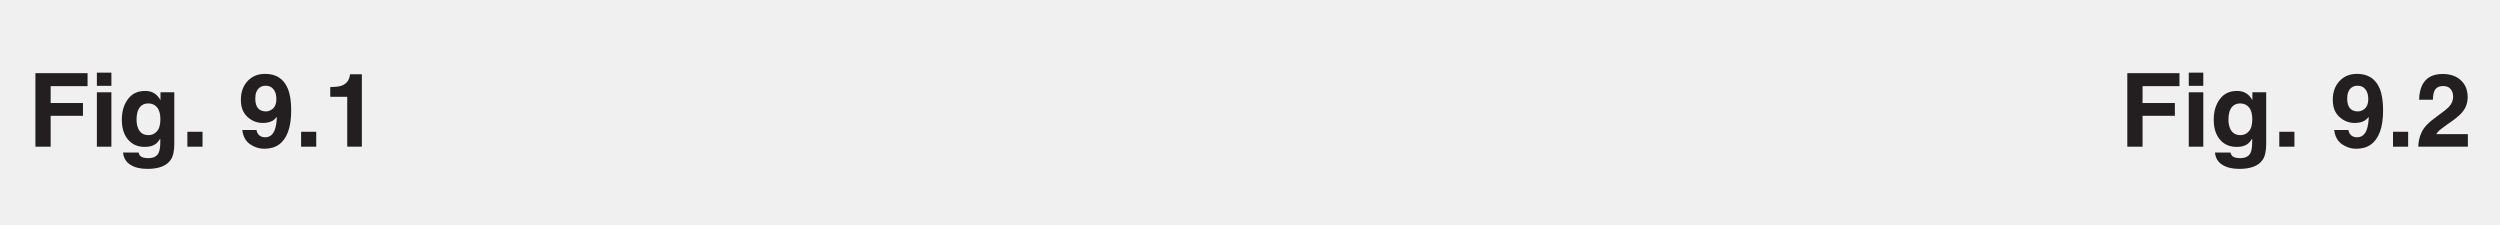
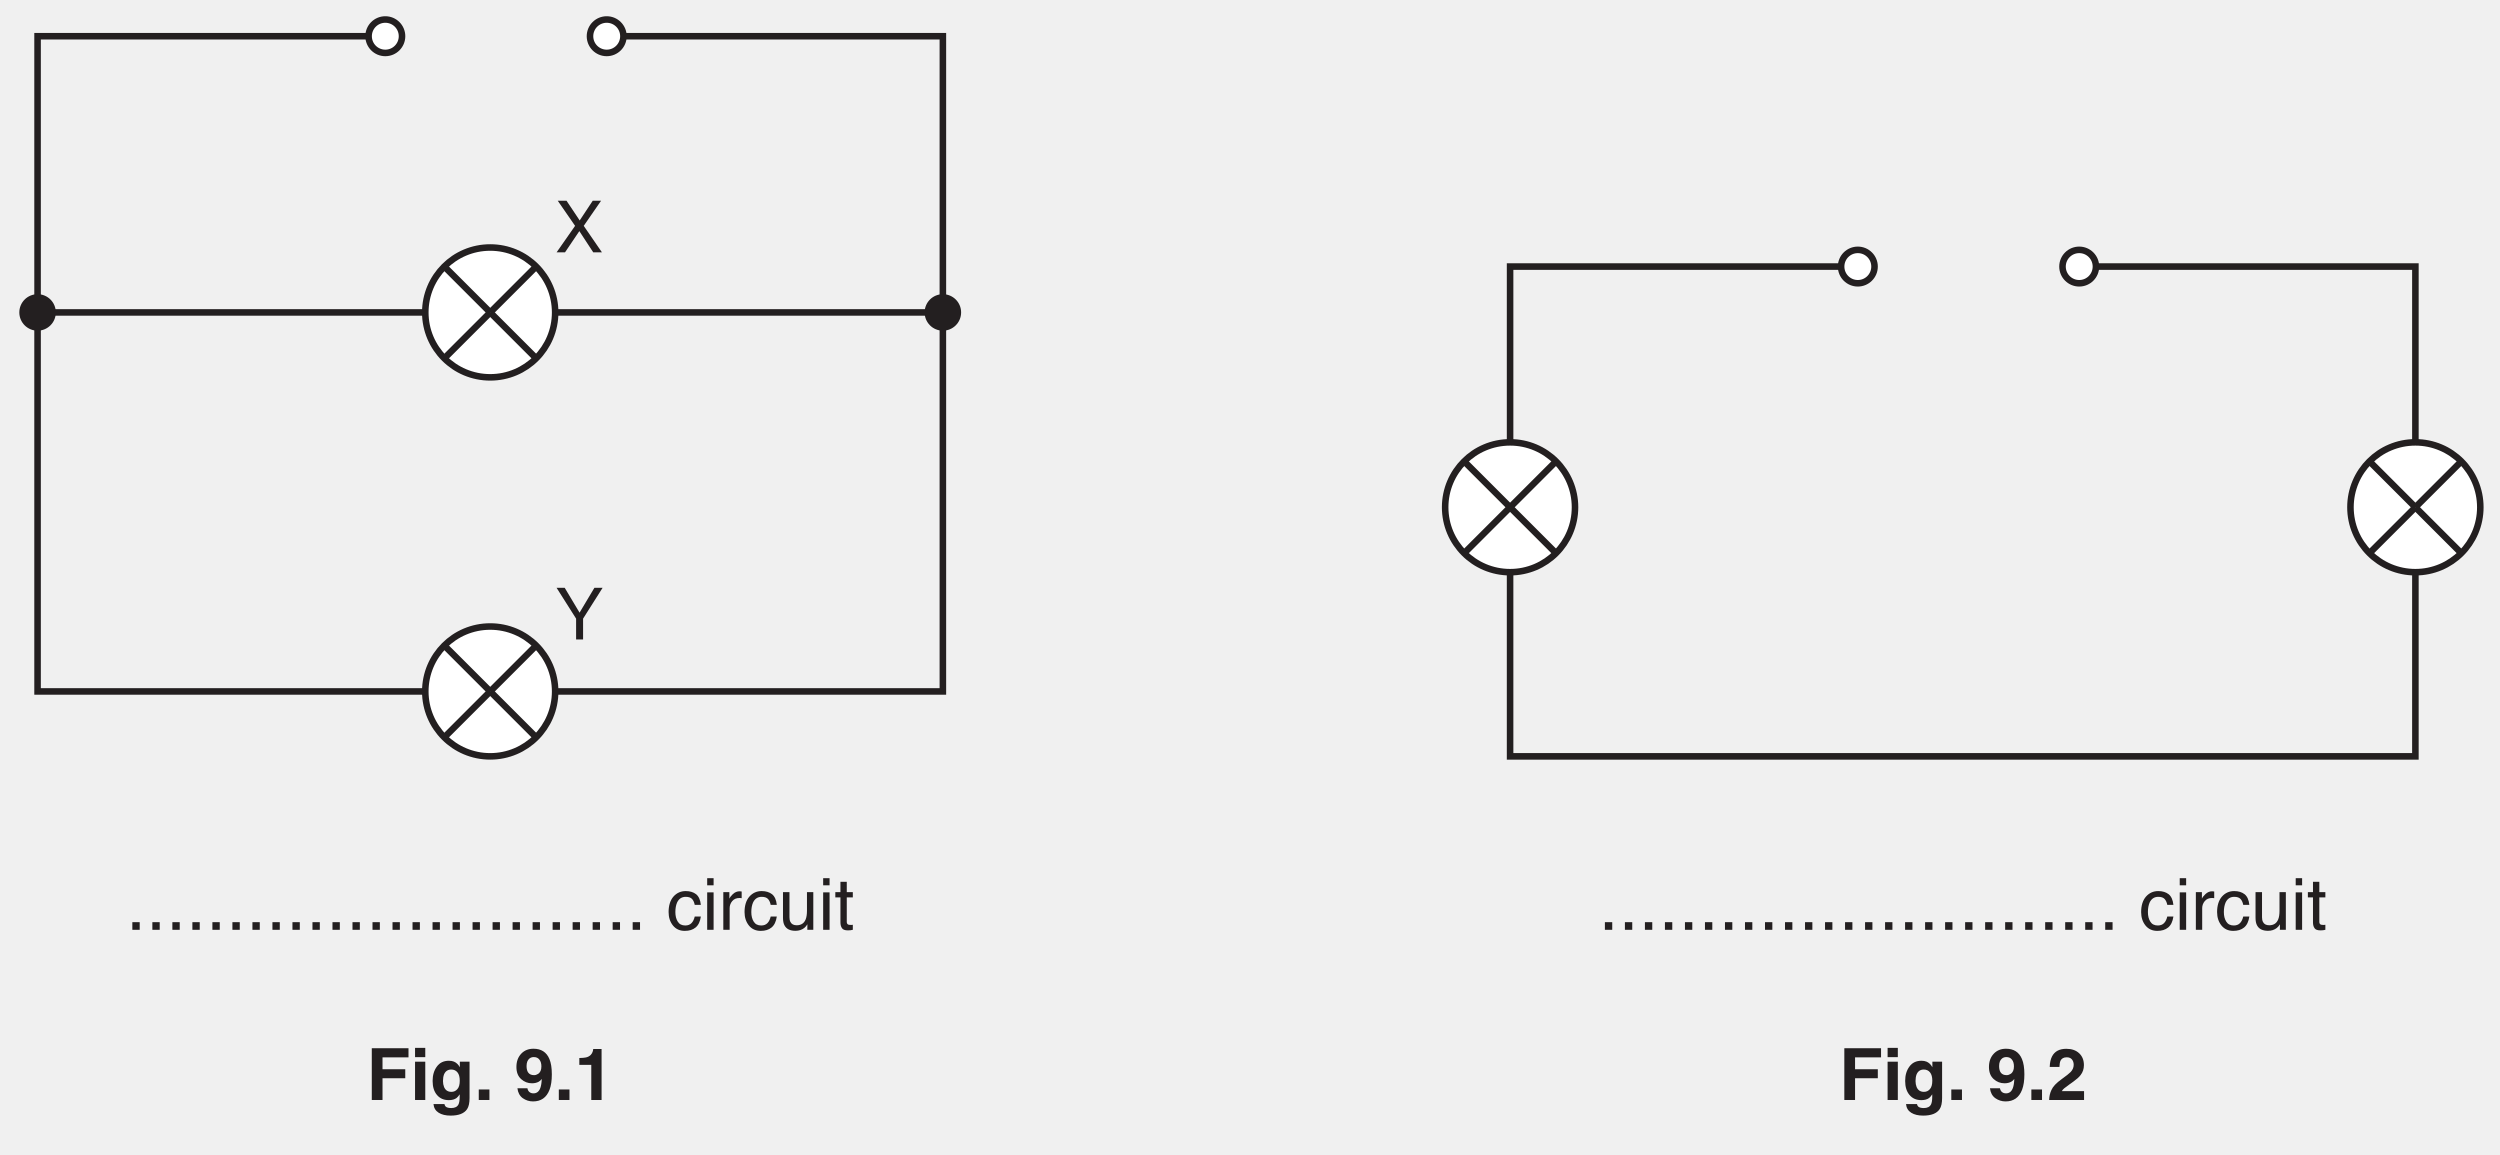
- <svg xmlns="http://www.w3.org/2000/svg" xmlns:xlink="http://www.w3.org/1999/xlink" version="1.1" width="268.9" height="24.1" viewBox="0 0 268.9 24.1">
+ <svg xmlns="http://www.w3.org/2000/svg" xmlns:xlink="http://www.w3.org/1999/xlink" version="1.1" width="382" height="176.4" viewBox="0 0 382 176.4">
  <defs>
    <clipPath id="clip_1">
-       <path transform="matrix(1,0,0,-1,-157.699,590.989)" d="M157.7 566.89H426.6V590.99H157.7Z" />
+       <path transform="matrix(1,0,0,-1,-104.699,743.289)" d="M104.7 566.89H486.7V743.290H104.7Z" />
    </clipPath>
    <clipPath id="clip_2">
-       <path transform="matrix(1,0,0,-1,-157.699,590.989)" d="M0 0H595.276V841.89H0Z" />
+       <path transform="matrix(1,0,0,-1,-104.699,743.289)" d="M0 0H595.276V841.89H0Z" />
    </clipPath>
    <clipPath id="clip_3">
-       <path transform="matrix(1,0,0,-1,-157.699,590.989)" d="M0 0H595.276V841.89H0Z" />
+       <path transform="matrix(1,0,0,-1,-104.699,743.289)" d="M0 0H595.276V841.89H0Z" />
    </clipPath>
    <clipPath id="clip_4">
-       <path transform="matrix(1,0,0,-1,-157.699,590.99)" d="M107.653 627.215H251.56V740.809H107.653Z" />
+       <path transform="matrix(1,0,0,-1,-104.699,743.29)" d="M107.653 627.215H251.56V740.809H107.653Z" />
    </clipPath>
-     <clipPath id="clip_5">
-       <path transform="matrix(1,0,0,-1,-157.699,590.99)" d="M325.02 627.215H484.193V705.610H325.02Z" />
+     <path id="font_5_59" d="M.137 0H.020L.277 .368 .036 .717H.158L.341 .443 .522 .717H.638L.397 .368 .650 0H.529L.336 .295 .137 0Z" />
+     <path id="font_5_60" d="M.020 .717H.133L.339 .372 .545 .717H.659L.388 .289V0H.291V.289L.020 .717M.341 .717V.717Z" />
+     <path id="font_6_3" d="" />
+     <clipPath id="clip_7">
+       <path transform="matrix(1,0,0,-1,-104.699,743.29)" d="M325.02 627.215H484.193V705.610H325.02Z" />
    </clipPath>
-     <path id="font_6_41" d="M.076 .719H.586V.592H.225V.427H.541V.302H.225V0H.076V.719Z" />
-     <path id="font_6_76" d="M.208 .595H.066V.724H.208V.595M.066 .532H.208V0H.066V.532Z" />
-     <path id="font_6_74" d="M.293 .113C.326 .113 .353 .125 .375 .150 .398 .175 .409 .214 .409 .268 .409 .319 .399 .357 .377 .384 .356 .410 .327 .423 .291 .423 .243 .423 .209 .400 .190 .354 .181 .330 .176 .299 .176 .263 .176 .232 .181 .205 .191 .180 .210 .135 .244 .113 .293 .113M.258 .545C.285 .545 .308 .541 .328 .533 .362 .519 .389 .493 .410 .455V.532H.545V.027C.545-.041 .534-.093 .511-.127 .471-.187 .395-.217 .282-.217 .214-.217 .159-.204 .116-.177 .073-.150 .049-.110 .044-.057H.196C.200-.074 .206-.085 .215-.093 .230-.105 .255-.112 .291-.112 .341-.112 .374-.095 .391-.062 .402-.040 .408-.004 .408 .045V.079C.394 .057 .380 .040 .365 .028 .337 .007 .301-.002 .257-.002 .188-.002 .134 .021 .093 .069 .052 .117 .032 .182 .032 .264 .032 .344 .051 .410 .091 .464 .130 .518 .186 .545 .258 .545M.303 .545V.545Z" />
-     <path id="font_6_17" d="M.062 .146H.210V0H.062V.146Z" />
-     <path id="font_6_3" d="" />
-     <path id="font_6_28" d="M.029 .458C.029 .534 .051 .595 .095 .642 .139 .689 .196 .712 .266 .712 .373 .712 .447 .665 .487 .570 .510 .516 .521 .445 .521 .356 .521 .271 .511 .200 .489 .142 .447 .033 .371-.020 .259-.020 .206-.020 .159-.004 .116 .026 .074 .057 .050 .103 .043 .163H.182C.185 .142 .194 .125 .208 .112 .223 .099 .242 .092 .266 .092 .312 .092 .344 .118 .362 .169 .372 .197 .379 .238 .381 .292 .369 .276 .355 .264 .341 .255 .315 .240 .283 .232 .245 .232 .188 .232 .138 .251 .095 .290 .051 .329 .029 .385 .029 .458M.275 .345C.294 .345 .312 .351 .329 .362 .361 .382 .376 .417 .376 .466 .376 .506 .367 .538 .348 .561 .330 .585 .304 .596 .271 .596 .248 .596 .227 .590 .210 .576 .184 .555 .170 .520 .170 .471 .170 .429 .179 .397 .196 .377 .213 .356 .239 .345 .275 .345Z" />
-     <path id="font_6_20" d="M.069 .488V.583C.113 .584 .144 .587 .161 .591 .189 .597 .212 .610 .229 .628 .242 .641 .251 .658 .257 .679 .260 .692 .262 .701 .262 .708H.378V0H.235V.488H.069Z" />
-     <path id="font_6_21" d="M.031 0C.032 .050 .043 .097 .063 .139 .083 .186 .130 .236 .204 .289 .268 .335 .310 .368 .329 .388 .358 .418 .372 .452 .372 .489 .372 .519 .364 .544 .347 .564 .331 .583 .307 .593 .276 .593 .234 .593 .205 .578 .189 .546 .181 .528 .175 .499 .174 .459H.039C.041 .520 .052 .568 .071 .605 .108 .676 .174 .711 .269 .711 .344 .711 .403 .691 .448 .649 .492 .608 .514 .553 .514 .484 .514 .432 .499 .385 .467 .345 .447 .318 .413 .288 .366 .254L.311 .215C.276 .190 .252 .172 .239 .161 .226 .150 .215 .137 .207 .123H.516V0H.031Z" />
+     <path id="font_6_17" d="M.085 .106H.187V0H.085V.106Z" />
+     <path id="font_6_70" d="M.266 .538C.325 .538 .372 .523 .409 .495 .446 .466 .469 .416 .476 .346H.391C.385 .378 .374 .405 .355 .427 .336 .448 .307 .458 .266 .458 .210 .458 .170 .431 .145 .377 .130 .341 .122 .298 .122 .246 .122 .193 .133 .149 .155 .114 .177 .078 .212 .060 .260 .060 .296 .060 .325 .071 .346 .093 .368 .115 .382 .146 .391 .184H.476C.466 .115 .442 .064 .403 .032 .364 .000 .314-.015 .253-.015 .185-.015 .130 .009 .089 .059 .049 .109 .028 .171 .028 .246 .028 .338 .051 .410 .095 .461 .140 .512 .197 .538 .266 .538M.252 .536V.536Z" />
+     <path id="font_6_76" d="M.064 .520H.153V0H.064V.520M.064 .717H.153V.618H.064V.717Z" />
+     <path id="font_6_85" d="M.066 .523H.150V.432C.157 .450 .173 .471 .200 .497 .227 .522 .258 .535 .292 .535 .294 .535 .297 .534 .301 .534 .305 .534 .311 .533 .321 .532V.439C.316 .440 .311 .441 .306 .441 .302 .442 .297 .442 .292 .442 .248 .442 .214 .428 .190 .399 .166 .370 .154 .337 .154 .300V0H.066V.523Z" />
+     <path id="font_6_88" d="M.152 .523V.175C.152 .149 .156 .127 .165 .110 .180 .079 .209 .063 .252 .063 .313 .063 .355 .090 .377 .145 .389 .174 .395 .215 .395 .266V.523H.483V0H.400L.401 .077C.389 .057 .375 .040 .358 .026 .325-.000 .284-.014 .236-.014 .162-.014 .111 .010 .084 .060 .069 .086 .062 .122 .062 .167V.523H.152M.272 .536V.536Z" />
+     <path id="font_6_87" d="M.082 .667H.170V.523H.254V.450H.170V.110C.170 .092 .177 .079 .189 .073 .196 .070 .207 .068 .223 .068 .227 .068 .232 .068 .237 .068 .242 .068 .247 .069 .254 .070V0C.244-.003 .233-.005 .222-.006 .211-.008 .200-.008 .187-.008 .146-.008 .118 .001 .104 .022 .089 .043 .082 .070 .082 .104V.450H.011V.523H.082V.667Z" />
+     <path id="font_8_41" d="M.076 .719H.586V.592H.225V.427H.541V.302H.225V0H.076V.719Z" />
+     <path id="font_8_76" d="M.208 .595H.066V.724H.208V.595M.066 .532H.208V0H.066V.532Z" />
+     <path id="font_8_74" d="M.293 .113C.326 .113 .353 .125 .375 .150 .398 .175 .409 .214 .409 .268 .409 .319 .399 .357 .377 .384 .356 .410 .327 .423 .291 .423 .243 .423 .209 .400 .190 .354 .181 .330 .176 .299 .176 .263 .176 .232 .181 .205 .191 .180 .210 .135 .244 .113 .293 .113M.258 .545C.285 .545 .308 .541 .328 .533 .362 .519 .389 .493 .410 .455V.532H.545V.027C.545-.041 .534-.093 .511-.127 .471-.187 .395-.217 .282-.217 .214-.217 .159-.204 .116-.177 .073-.150 .049-.110 .044-.057H.196C.200-.074 .206-.085 .215-.093 .230-.105 .255-.112 .291-.112 .341-.112 .374-.095 .391-.062 .402-.040 .408-.004 .408 .045V.079C.394 .057 .380 .040 .365 .028 .337 .007 .301-.002 .257-.002 .188-.002 .134 .021 .093 .069 .052 .117 .032 .182 .032 .264 .032 .344 .051 .410 .091 .464 .130 .518 .186 .545 .258 .545M.303 .545V.545Z" />
+     <path id="font_8_17" d="M.062 .146H.210V0H.062V.146Z" />
+     <path id="font_8_3" d="" />
+     <path id="font_8_28" d="M.029 .458C.029 .534 .051 .595 .095 .642 .139 .689 .196 .712 .266 .712 .373 .712 .447 .665 .487 .570 .510 .516 .521 .445 .521 .356 .521 .271 .511 .200 .489 .142 .447 .033 .371-.020 .259-.020 .206-.020 .159-.004 .116 .026 .074 .057 .050 .103 .043 .163H.182C.185 .142 .194 .125 .208 .112 .223 .099 .242 .092 .266 .092 .312 .092 .344 .118 .362 .169 .372 .197 .379 .238 .381 .292 .369 .276 .355 .264 .341 .255 .315 .240 .283 .232 .245 .232 .188 .232 .138 .251 .095 .290 .051 .329 .029 .385 .029 .458M.275 .345C.294 .345 .312 .351 .329 .362 .361 .382 .376 .417 .376 .466 .376 .506 .367 .538 .348 .561 .330 .585 .304 .596 .271 .596 .248 .596 .227 .590 .210 .576 .184 .555 .170 .520 .170 .471 .170 .429 .179 .397 .196 .377 .213 .356 .239 .345 .275 .345Z" />
+     <path id="font_8_20" d="M.069 .488V.583C.113 .584 .144 .587 .161 .591 .189 .597 .212 .610 .229 .628 .242 .641 .251 .658 .257 .679 .260 .692 .262 .701 .262 .708H.378V0H.235V.488H.069Z" />
+     <path id="font_8_21" d="M.031 0C.032 .050 .043 .097 .063 .139 .083 .186 .130 .236 .204 .289 .268 .335 .310 .368 .329 .388 .358 .418 .372 .452 .372 .489 .372 .519 .364 .544 .347 .564 .331 .583 .307 .593 .276 .593 .234 .593 .205 .578 .189 .546 .181 .528 .175 .499 .174 .459H.039C.041 .520 .052 .568 .071 .605 .108 .676 .174 .711 .269 .711 .344 .711 .403 .691 .448 .649 .492 .608 .514 .553 .514 .484 .514 .432 .499 .385 .467 .345 .447 .318 .413 .288 .366 .254L.311 .215C.276 .190 .252 .172 .239 .161 .226 .150 .215 .137 .207 .123H.516V0H.031Z" />
  </defs>
  <g clip-path="url(#clip_1)">
    <g clip-path="url(#clip_2)">
      <g clip-path="url(#clip_3)" />
-       <g clip-path="url(#clip_4)" />
-       <g clip-path="url(#clip_5)" />
-       <use data-text="F" xlink:href="#font_6_41" transform="matrix(11,0,0,-11,2.973,15.778)" fill="#231f20" />
-       <use data-text="i" xlink:href="#font_6_76" transform="matrix(11,0,0,-11,9.694,15.778)" fill="#231f20" />
-       <use data-text="g" xlink:href="#font_6_74" transform="matrix(11,0,0,-11,12.752,15.778)" fill="#231f20" />
-       <use data-text="." xlink:href="#font_6_17" transform="matrix(11,0,0,-11,19.473,15.778)" fill="#231f20" />
-       <use data-text="9" xlink:href="#font_6_28" transform="matrix(11,0,0,-11,25.589,15.778)" fill="#231f20" />
-       <use data-text="." xlink:href="#font_6_17" transform="matrix(11,0,0,-11,31.705,15.778)" fill="#231f20" />
-       <use data-text="1" xlink:href="#font_6_20" transform="matrix(11,0,0,-11,34.763,15.778)" fill="#231f20" />
-       <use data-text="F" xlink:href="#font_6_41" transform="matrix(11,0,0,-11,227.978,15.778)" fill="#231f20" />
-       <use data-text="i" xlink:href="#font_6_76" transform="matrix(11,0,0,-11,234.699,15.778)" fill="#231f20" />
-       <use data-text="g" xlink:href="#font_6_74" transform="matrix(11,0,0,-11,237.757,15.778)" fill="#231f20" />
-       <use data-text="." xlink:href="#font_6_17" transform="matrix(11,0,0,-11,244.478,15.778)" fill="#231f20" />
-       <use data-text="9" xlink:href="#font_6_28" transform="matrix(11,0,0,-11,250.594,15.778)" fill="#231f20" />
-       <use data-text="." xlink:href="#font_6_17" transform="matrix(11,0,0,-11,256.710,15.778)" fill="#231f20" />
-       <use data-text="2" xlink:href="#font_6_21" transform="matrix(11,0,0,-11,259.768,15.778)" fill="#231f20" />
+       <path transform="matrix(1,0,0,-1,92.705,5.534)" stroke-width="1" stroke-linecap="butt" stroke-miterlimit="4" stroke-linejoin="miter" fill="none" stroke="#231f20" d="M0 0H51.366V-100.118H-86.965V0H-33.829" />
+       <path transform="matrix(1,0,0,-1,144.071,47.739)" stroke-width="1" stroke-linecap="butt" stroke-miterlimit="4" stroke-linejoin="miter" fill="none" stroke="#231f20" d="M0 0H-138.331" />
+       <g clip-path="url(#clip_4)">
+         <path transform="matrix(1,0,0,-1,84.827,47.739)" d="M0 0C0-5.48-4.442-9.921-9.921-9.921-15.4-9.921-19.842-5.48-19.842 0-19.842 5.479-15.4 9.921-9.921 9.921-4.442 9.921 0 5.479 0 0" fill="#ffffff" />
+         <path transform="matrix(1,0,0,-1,84.827,47.739)" stroke-width="1" stroke-linecap="butt" stroke-miterlimit="4" stroke-linejoin="miter" fill="none" stroke="#231f20" d="M0 0C0-5.48-4.442-9.921-9.921-9.921-15.4-9.921-19.842-5.48-19.842 0-19.842 5.479-15.4 9.921-9.921 9.921-4.442 9.921 0 5.479 0 0Z" />
+         <path transform="matrix(1,0,0,-1,74.906,47.739)" d="M0 0 7.015 7.015" fill="#ffffff" />
+         <path transform="matrix(1,0,0,-1,74.906,47.739)" stroke-width="1" stroke-linecap="butt" stroke-miterlimit="4" stroke-linejoin="miter" fill="none" stroke="#231f20" d="M0 0 7.015 7.015" />
+         <path transform="matrix(1,0,0,-1,74.906,47.739)" d="M0 0 7.015-7.015" fill="#ffffff" />
+         <path transform="matrix(1,0,0,-1,74.906,47.739)" stroke-width="1" stroke-linecap="butt" stroke-miterlimit="4" stroke-linejoin="miter" fill="none" stroke="#231f20" d="M0 0 7.015-7.015" />
+         <path transform="matrix(1,0,0,-1,74.906,47.739)" d="M0 0-7.015 7.015" fill="#ffffff" />
+         <path transform="matrix(1,0,0,-1,74.906,47.739)" stroke-width="1" stroke-linecap="butt" stroke-miterlimit="4" stroke-linejoin="miter" fill="none" stroke="#231f20" d="M0 0-7.015 7.015" />
+         <path transform="matrix(1,0,0,-1,74.906,47.739)" d="M0 0-7.015-7.015" fill="#ffffff" />
+         <path transform="matrix(1,0,0,-1,74.906,47.739)" stroke-width="1" stroke-linecap="butt" stroke-miterlimit="4" stroke-linejoin="miter" fill="none" stroke="#231f20" d="M0 0-7.015-7.015" />
+         <path transform="matrix(1,0,0,-1,84.827,105.652)" d="M0 0C0-5.479-4.442-9.921-9.921-9.921-15.4-9.921-19.842-5.479-19.842 0-19.842 5.48-15.4 9.921-9.921 9.921-4.442 9.921 0 5.48 0 0" fill="#ffffff" />
+         <path transform="matrix(1,0,0,-1,84.827,105.652)" stroke-width="1" stroke-linecap="butt" stroke-miterlimit="4" stroke-linejoin="miter" fill="none" stroke="#231f20" d="M0 0C0-5.479-4.442-9.921-9.921-9.921-15.4-9.921-19.842-5.479-19.842 0-19.842 5.48-15.4 9.921-9.921 9.921-4.442 9.921 0 5.48 0 0Z" />
+         <path transform="matrix(1,0,0,-1,74.906,105.652)" d="M0 0 7.015 7.015" fill="#ffffff" />
+         <path transform="matrix(1,0,0,-1,74.906,105.652)" stroke-width="1" stroke-linecap="butt" stroke-miterlimit="4" stroke-linejoin="miter" fill="none" stroke="#231f20" d="M0 0 7.015 7.015" />
+         <path transform="matrix(1,0,0,-1,74.906,105.652)" d="M0 0 7.015-7.015" fill="#ffffff" />
+         <path transform="matrix(1,0,0,-1,74.906,105.652)" stroke-width="1" stroke-linecap="butt" stroke-miterlimit="4" stroke-linejoin="miter" fill="none" stroke="#231f20" d="M0 0 7.015-7.015" />
+         <path transform="matrix(1,0,0,-1,74.906,105.652)" d="M0 0-7.015 7.015" fill="#ffffff" />
+         <path transform="matrix(1,0,0,-1,74.906,105.652)" stroke-width="1" stroke-linecap="butt" stroke-miterlimit="4" stroke-linejoin="miter" fill="none" stroke="#231f20" d="M0 0-7.015 7.015" />
+         <path transform="matrix(1,0,0,-1,74.906,105.652)" d="M0 0-7.015-7.015" fill="#ffffff" />
+         <path transform="matrix(1,0,0,-1,74.906,105.652)" stroke-width="1" stroke-linecap="butt" stroke-miterlimit="4" stroke-linejoin="miter" fill="none" stroke="#231f20" d="M0 0-7.015-7.015" />
+         <path transform="matrix(1,0,0,-1,146.859,47.739)" d="M0 0C0-1.54-1.248-2.788-2.788-2.788-4.328-2.788-5.576-1.54-5.576 0-5.576 1.54-4.328 2.788-2.788 2.788-1.248 2.788 0 1.54 0 0" fill="#231f20" />
+         <path transform="matrix(1,0,0,-1,8.528,47.739)" d="M0 0C0-1.54-1.248-2.788-2.788-2.788-4.328-2.788-5.576-1.54-5.576 0-5.576 1.54-4.328 2.788-2.788 2.788-1.248 2.788 0 1.54 0 0" fill="#231f20" />
+         <path transform="matrix(1,0,0,-1,6.666,47.739)" d="M0 0C0-.511-.414-.925-.925-.925-1.437-.925-1.851-.511-1.851 0-1.851 .511-1.437 .925-.925 .925-.414 .925 0 .511 0 0" fill="#231f20" />
+         <path transform="matrix(1,0,0,-1,61.430,5.534)" d="M0 0C0-1.411-1.144-2.554-2.554-2.554-3.965-2.554-5.108-1.411-5.108 0-5.108 1.411-3.965 2.554-2.554 2.554-1.144 2.554 0 1.411 0 0" fill="#ffffff" />
+         <path transform="matrix(1,0,0,-1,61.430,5.534)" stroke-width="1" stroke-linecap="butt" stroke-miterlimit="4" stroke-linejoin="miter" fill="none" stroke="#231f20" d="M0 0C0-1.411-1.144-2.554-2.554-2.554-3.965-2.554-5.108-1.411-5.108 0-5.108 1.411-3.965 2.554-2.554 2.554-1.144 2.554 0 1.411 0 0Z" />
+         <path transform="matrix(1,0,0,-1,95.259,5.534)" d="M0 0C0-1.411-1.144-2.554-2.554-2.554-3.965-2.554-5.108-1.411-5.108 0-5.108 1.411-3.965 2.554-2.554 2.554-1.144 2.554 0 1.411 0 0" fill="#ffffff" />
+         <path transform="matrix(1,0,0,-1,95.259,5.534)" stroke-width="1" stroke-linecap="butt" stroke-miterlimit="4" stroke-linejoin="miter" fill="none" stroke="#231f20" d="M0 0C0-1.411-1.144-2.554-2.554-2.554-3.965-2.554-5.108-1.411-5.108 0-5.108 1.411-3.965 2.554-2.554 2.554-1.144 2.554 0 1.411 0 0Z" />
+       </g>
+       <use data-text="X" xlink:href="#font_5_59" transform="matrix(11,0,0,-11,84.827,38.559)" fill="#231f20" />
+       <use data-text="Y" xlink:href="#font_5_60" transform="matrix(11,0,0,-11,84.827,97.706)" fill="#231f20" />
+       <g clip-path="url(#clip_7)">
+         <path transform="matrix(1,0,0,-1,317.706,40.732)" stroke-width="1" stroke-linecap="butt" stroke-miterlimit="4" stroke-linejoin="miter" fill="none" stroke="#231f20" d="M0 0H51.366V-74.841H-86.965V0H-33.829" />
+         <path transform="matrix(1,0,0,-1,286.430,40.732)" d="M0 0C0-1.411-1.144-2.554-2.554-2.554-3.965-2.554-5.108-1.411-5.108 0-5.108 1.411-3.965 2.554-2.554 2.554-1.144 2.554 0 1.411 0 0" fill="#ffffff" />
+         <path transform="matrix(1,0,0,-1,286.430,40.732)" stroke-width="1" stroke-linecap="butt" stroke-miterlimit="4" stroke-linejoin="miter" fill="none" stroke="#231f20" d="M0 0C0-1.411-1.144-2.554-2.554-2.554-3.965-2.554-5.108-1.411-5.108 0-5.108 1.411-3.965 2.554-2.554 2.554-1.144 2.554 0 1.411 0 0Z" />
+         <path transform="matrix(1,0,0,-1,320.260,40.732)" d="M0 0C0-1.411-1.144-2.554-2.554-2.554-3.965-2.554-5.108-1.411-5.108 0-5.108 1.411-3.965 2.554-2.554 2.554-1.144 2.554 0 1.411 0 0" fill="#ffffff" />
+         <path transform="matrix(1,0,0,-1,320.260,40.732)" stroke-width="1" stroke-linecap="butt" stroke-miterlimit="4" stroke-linejoin="miter" fill="none" stroke="#231f20" d="M0 0C0-1.411-1.144-2.554-2.554-2.554-3.965-2.554-5.108-1.411-5.108 0-5.108 1.411-3.965 2.554-2.554 2.554-1.144 2.554 0 1.411 0 0Z" />
+         <path transform="matrix(1,0,0,-1,240.662,77.511)" d="M0 0C0-5.48-4.442-9.921-9.921-9.921-15.4-9.921-19.842-5.48-19.842 0-19.842 5.479-15.4 9.921-9.921 9.921-4.442 9.921 0 5.479 0 0" fill="#ffffff" />
+         <path transform="matrix(1,0,0,-1,240.662,77.511)" stroke-width="1" stroke-linecap="butt" stroke-miterlimit="4" stroke-linejoin="miter" fill="none" stroke="#231f20" d="M0 0C0-5.48-4.442-9.921-9.921-9.921-15.4-9.921-19.842-5.48-19.842 0-19.842 5.479-15.4 9.921-9.921 9.921-4.442 9.921 0 5.479 0 0Z" />
+         <path transform="matrix(1,0,0,-1,230.741,77.511)" d="M0 0 7.015 7.015" fill="#ffffff" />
+         <path transform="matrix(1,0,0,-1,230.741,77.511)" stroke-width="1" stroke-linecap="butt" stroke-miterlimit="4" stroke-linejoin="miter" fill="none" stroke="#231f20" d="M0 0 7.015 7.015" />
+         <path transform="matrix(1,0,0,-1,230.741,77.511)" d="M0 0 7.015-7.015" fill="#ffffff" />
+         <path transform="matrix(1,0,0,-1,230.741,77.511)" stroke-width="1" stroke-linecap="butt" stroke-miterlimit="4" stroke-linejoin="miter" fill="none" stroke="#231f20" d="M0 0 7.015-7.015" />
+         <path transform="matrix(1,0,0,-1,230.741,77.511)" d="M0 0-7.015 7.015" fill="#ffffff" />
+         <path transform="matrix(1,0,0,-1,230.741,77.511)" stroke-width="1" stroke-linecap="butt" stroke-miterlimit="4" stroke-linejoin="miter" fill="none" stroke="#231f20" d="M0 0-7.015 7.015" />
+         <path transform="matrix(1,0,0,-1,230.741,77.511)" d="M0 0-7.015-7.015" fill="#ffffff" />
+         <path transform="matrix(1,0,0,-1,230.741,77.511)" stroke-width="1" stroke-linecap="butt" stroke-miterlimit="4" stroke-linejoin="miter" fill="none" stroke="#231f20" d="M0 0-7.015-7.015" />
+         <path transform="matrix(1,0,0,-1,378.992,77.511)" d="M0 0C0-5.48-4.442-9.921-9.921-9.921-15.4-9.921-19.842-5.48-19.842 0-19.842 5.479-15.4 9.921-9.921 9.921-4.442 9.921 0 5.479 0 0" fill="#ffffff" />
+         <path transform="matrix(1,0,0,-1,378.992,77.511)" stroke-width="1" stroke-linecap="butt" stroke-miterlimit="4" stroke-linejoin="miter" fill="none" stroke="#231f20" d="M0 0C0-5.48-4.442-9.921-9.921-9.921-15.4-9.921-19.842-5.48-19.842 0-19.842 5.479-15.4 9.921-9.921 9.921-4.442 9.921 0 5.479 0 0Z" />
+         <path transform="matrix(1,0,0,-1,369.071,77.511)" d="M0 0 7.015 7.015" fill="#ffffff" />
+         <path transform="matrix(1,0,0,-1,369.071,77.511)" stroke-width="1" stroke-linecap="butt" stroke-miterlimit="4" stroke-linejoin="miter" fill="none" stroke="#231f20" d="M0 0 7.015 7.015" />
+         <path transform="matrix(1,0,0,-1,369.071,77.511)" d="M0 0 7.015-7.015" fill="#ffffff" />
+         <path transform="matrix(1,0,0,-1,369.071,77.511)" stroke-width="1" stroke-linecap="butt" stroke-miterlimit="4" stroke-linejoin="miter" fill="none" stroke="#231f20" d="M0 0 7.015-7.015" />
+         <path transform="matrix(1,0,0,-1,369.071,77.511)" d="M0 0-7.016 7.015" fill="#ffffff" />
+         <path transform="matrix(1,0,0,-1,369.071,77.511)" stroke-width="1" stroke-linecap="butt" stroke-miterlimit="4" stroke-linejoin="miter" fill="none" stroke="#231f20" d="M0 0-7.016 7.015" />
+         <path transform="matrix(1,0,0,-1,369.071,77.511)" d="M0 0-7.016-7.015" fill="#ffffff" />
+         <path transform="matrix(1,0,0,-1,369.071,77.511)" stroke-width="1" stroke-linecap="butt" stroke-miterlimit="4" stroke-linejoin="miter" fill="none" stroke="#231f20" d="M0 0-7.016-7.015" />
+       </g>
+       <use data-text="." xlink:href="#font_6_17" transform="matrix(11,0,0,-11,19.288,142.074)" fill="#231f20" />
+       <use data-text="." xlink:href="#font_6_17" transform="matrix(11,0,0,-11,22.346,142.074)" fill="#231f20" />
+       <use data-text="." xlink:href="#font_6_17" transform="matrix(11,0,0,-11,25.404,142.074)" fill="#231f20" />
+       <use data-text="." xlink:href="#font_6_17" transform="matrix(11,0,0,-11,28.462,142.074)" fill="#231f20" />
+       <use data-text="." xlink:href="#font_6_17" transform="matrix(11,0,0,-11,31.520,142.074)" fill="#231f20" />
+       <use data-text="." xlink:href="#font_6_17" transform="matrix(11,0,0,-11,34.578,142.074)" fill="#231f20" />
+       <use data-text="." xlink:href="#font_6_17" transform="matrix(11,0,0,-11,37.636,142.074)" fill="#231f20" />
+       <use data-text="." xlink:href="#font_6_17" transform="matrix(11,0,0,-11,40.694,142.074)" fill="#231f20" />
+       <use data-text="." xlink:href="#font_6_17" transform="matrix(11,0,0,-11,43.752,142.074)" fill="#231f20" />
+       <use data-text="." xlink:href="#font_6_17" transform="matrix(11,0,0,-11,46.810,142.074)" fill="#231f20" />
+       <use data-text="." xlink:href="#font_6_17" transform="matrix(11,0,0,-11,49.868,142.074)" fill="#231f20" />
+       <use data-text="." xlink:href="#font_6_17" transform="matrix(11,0,0,-11,52.926,142.074)" fill="#231f20" />
+       <use data-text="." xlink:href="#font_6_17" transform="matrix(11,0,0,-11,55.984,142.074)" fill="#231f20" />
+       <use data-text="." xlink:href="#font_6_17" transform="matrix(11,0,0,-11,59.042,142.074)" fill="#231f20" />
+       <use data-text="." xlink:href="#font_6_17" transform="matrix(11,0,0,-11,62.100,142.074)" fill="#231f20" />
+       <use data-text="." xlink:href="#font_6_17" transform="matrix(11,0,0,-11,65.158,142.074)" fill="#231f20" />
+       <use data-text="." xlink:href="#font_6_17" transform="matrix(11,0,0,-11,68.216,142.074)" fill="#231f20" />
+       <use data-text="." xlink:href="#font_6_17" transform="matrix(11,0,0,-11,71.274,142.074)" fill="#231f20" />
+       <use data-text="." xlink:href="#font_6_17" transform="matrix(11,0,0,-11,74.332,142.074)" fill="#231f20" />
+       <use data-text="." xlink:href="#font_6_17" transform="matrix(11,0,0,-11,77.390,142.074)" fill="#231f20" />
+       <use data-text="." xlink:href="#font_6_17" transform="matrix(11,0,0,-11,80.448,142.074)" fill="#231f20" />
+       <use data-text="." xlink:href="#font_6_17" transform="matrix(11,0,0,-11,83.506,142.074)" fill="#231f20" />
+       <use data-text="." xlink:href="#font_6_17" transform="matrix(11,0,0,-11,86.564,142.074)" fill="#231f20" />
+       <use data-text="." xlink:href="#font_6_17" transform="matrix(11,0,0,-11,89.622,142.074)" fill="#231f20" />
+       <use data-text="." xlink:href="#font_6_17" transform="matrix(11,0,0,-11,92.680,142.074)" fill="#231f20" />
+       <use data-text="." xlink:href="#font_6_17" transform="matrix(11,0,0,-11,95.738,142.074)" fill="#231f20" />
+       <use data-text="c" xlink:href="#font_6_70" transform="matrix(11,0,0,-11,101.854,142.074)" fill="#231f20" />
+       <use data-text="i" xlink:href="#font_6_76" transform="matrix(11,0,0,-11,107.354,142.074)" fill="#231f20" />
+       <use data-text="r" xlink:href="#font_6_85" transform="matrix(11,0,0,-11,109.796,142.074)" fill="#231f20" />
+       <use data-text="c" xlink:href="#font_6_70" transform="matrix(11,0,0,-11,113.459,142.074)" fill="#231f20" />
+       <use data-text="u" xlink:href="#font_6_88" transform="matrix(11,0,0,-11,118.959,142.074)" fill="#231f20" />
+       <use data-text="i" xlink:href="#font_6_76" transform="matrix(11,0,0,-11,125.075,142.074)" fill="#231f20" />
+       <use data-text="t" xlink:href="#font_6_87" transform="matrix(11,0,0,-11,127.517,142.074)" fill="#231f20" />
+       <use data-text="." xlink:href="#font_6_17" transform="matrix(11,0,0,-11,244.293,142.074)" fill="#231f20" />
+       <use data-text="." xlink:href="#font_6_17" transform="matrix(11,0,0,-11,247.351,142.074)" fill="#231f20" />
+       <use data-text="." xlink:href="#font_6_17" transform="matrix(11,0,0,-11,250.409,142.074)" fill="#231f20" />
+       <use data-text="." xlink:href="#font_6_17" transform="matrix(11,0,0,-11,253.467,142.074)" fill="#231f20" />
+       <use data-text="." xlink:href="#font_6_17" transform="matrix(11,0,0,-11,256.525,142.074)" fill="#231f20" />
+       <use data-text="." xlink:href="#font_6_17" transform="matrix(11,0,0,-11,259.583,142.074)" fill="#231f20" />
+       <use data-text="." xlink:href="#font_6_17" transform="matrix(11,0,0,-11,262.641,142.074)" fill="#231f20" />
+       <use data-text="." xlink:href="#font_6_17" transform="matrix(11,0,0,-11,265.699,142.074)" fill="#231f20" />
+       <use data-text="." xlink:href="#font_6_17" transform="matrix(11,0,0,-11,268.757,142.074)" fill="#231f20" />
+       <use data-text="." xlink:href="#font_6_17" transform="matrix(11,0,0,-11,271.815,142.074)" fill="#231f20" />
+       <use data-text="." xlink:href="#font_6_17" transform="matrix(11,0,0,-11,274.873,142.074)" fill="#231f20" />
+       <use data-text="." xlink:href="#font_6_17" transform="matrix(11,0,0,-11,277.931,142.074)" fill="#231f20" />
+       <use data-text="." xlink:href="#font_6_17" transform="matrix(11,0,0,-11,280.989,142.074)" fill="#231f20" />
+       <use data-text="." xlink:href="#font_6_17" transform="matrix(11,0,0,-11,284.047,142.074)" fill="#231f20" />
+       <use data-text="." xlink:href="#font_6_17" transform="matrix(11,0,0,-11,287.105,142.074)" fill="#231f20" />
+       <use data-text="." xlink:href="#font_6_17" transform="matrix(11,0,0,-11,290.163,142.074)" fill="#231f20" />
+       <use data-text="." xlink:href="#font_6_17" transform="matrix(11,0,0,-11,293.221,142.074)" fill="#231f20" />
+       <use data-text="." xlink:href="#font_6_17" transform="matrix(11,0,0,-11,296.279,142.074)" fill="#231f20" />
+       <use data-text="." xlink:href="#font_6_17" transform="matrix(11,0,0,-11,299.337,142.074)" fill="#231f20" />
+       <use data-text="." xlink:href="#font_6_17" transform="matrix(11,0,0,-11,302.395,142.074)" fill="#231f20" />
+       <use data-text="." xlink:href="#font_6_17" transform="matrix(11,0,0,-11,305.453,142.074)" fill="#231f20" />
+       <use data-text="." xlink:href="#font_6_17" transform="matrix(11,0,0,-11,308.511,142.074)" fill="#231f20" />
+       <use data-text="." xlink:href="#font_6_17" transform="matrix(11,0,0,-11,311.569,142.074)" fill="#231f20" />
+       <use data-text="." xlink:href="#font_6_17" transform="matrix(11,0,0,-11,314.627,142.074)" fill="#231f20" />
+       <use data-text="." xlink:href="#font_6_17" transform="matrix(11,0,0,-11,317.685,142.074)" fill="#231f20" />
+       <use data-text="." xlink:href="#font_6_17" transform="matrix(11,0,0,-11,320.743,142.074)" fill="#231f20" />
+       <use data-text="c" xlink:href="#font_6_70" transform="matrix(11,0,0,-11,326.859,142.074)" fill="#231f20" />
+       <use data-text="i" xlink:href="#font_6_76" transform="matrix(11,0,0,-11,332.359,142.074)" fill="#231f20" />
+       <use data-text="r" xlink:href="#font_6_85" transform="matrix(11,0,0,-11,334.801,142.074)" fill="#231f20" />
+       <use data-text="c" xlink:href="#font_6_70" transform="matrix(11,0,0,-11,338.464,142.074)" fill="#231f20" />
+       <use data-text="u" xlink:href="#font_6_88" transform="matrix(11,0,0,-11,343.964,142.074)" fill="#231f20" />
+       <use data-text="i" xlink:href="#font_6_76" transform="matrix(11,0,0,-11,350.080,142.074)" fill="#231f20" />
+       <use data-text="t" xlink:href="#font_6_87" transform="matrix(11,0,0,-11,352.522,142.074)" fill="#231f20" />
+       <use data-text="F" xlink:href="#font_8_41" transform="matrix(11,0,0,-11,55.973,168.078)" fill="#231f20" />
+       <use data-text="i" xlink:href="#font_8_76" transform="matrix(11,0,0,-11,62.694,168.078)" fill="#231f20" />
+       <use data-text="g" xlink:href="#font_8_74" transform="matrix(11,0,0,-11,65.752,168.078)" fill="#231f20" />
+       <use data-text="." xlink:href="#font_8_17" transform="matrix(11,0,0,-11,72.473,168.078)" fill="#231f20" />
+       <use data-text="9" xlink:href="#font_8_28" transform="matrix(11,0,0,-11,78.589,168.078)" fill="#231f20" />
+       <use data-text="." xlink:href="#font_8_17" transform="matrix(11,0,0,-11,84.705,168.078)" fill="#231f20" />
+       <use data-text="1" xlink:href="#font_8_20" transform="matrix(11,0,0,-11,87.763,168.078)" fill="#231f20" />
+       <use data-text="F" xlink:href="#font_8_41" transform="matrix(11,0,0,-11,280.978,168.078)" fill="#231f20" />
+       <use data-text="i" xlink:href="#font_8_76" transform="matrix(11,0,0,-11,287.699,168.078)" fill="#231f20" />
+       <use data-text="g" xlink:href="#font_8_74" transform="matrix(11,0,0,-11,290.757,168.078)" fill="#231f20" />
+       <use data-text="." xlink:href="#font_8_17" transform="matrix(11,0,0,-11,297.478,168.078)" fill="#231f20" />
+       <use data-text="9" xlink:href="#font_8_28" transform="matrix(11,0,0,-11,303.594,168.078)" fill="#231f20" />
+       <use data-text="." xlink:href="#font_8_17" transform="matrix(11,0,0,-11,309.710,168.078)" fill="#231f20" />
+       <use data-text="2" xlink:href="#font_8_21" transform="matrix(11,0,0,-11,312.768,168.078)" fill="#231f20" />
    </g>
  </g>
</svg>
